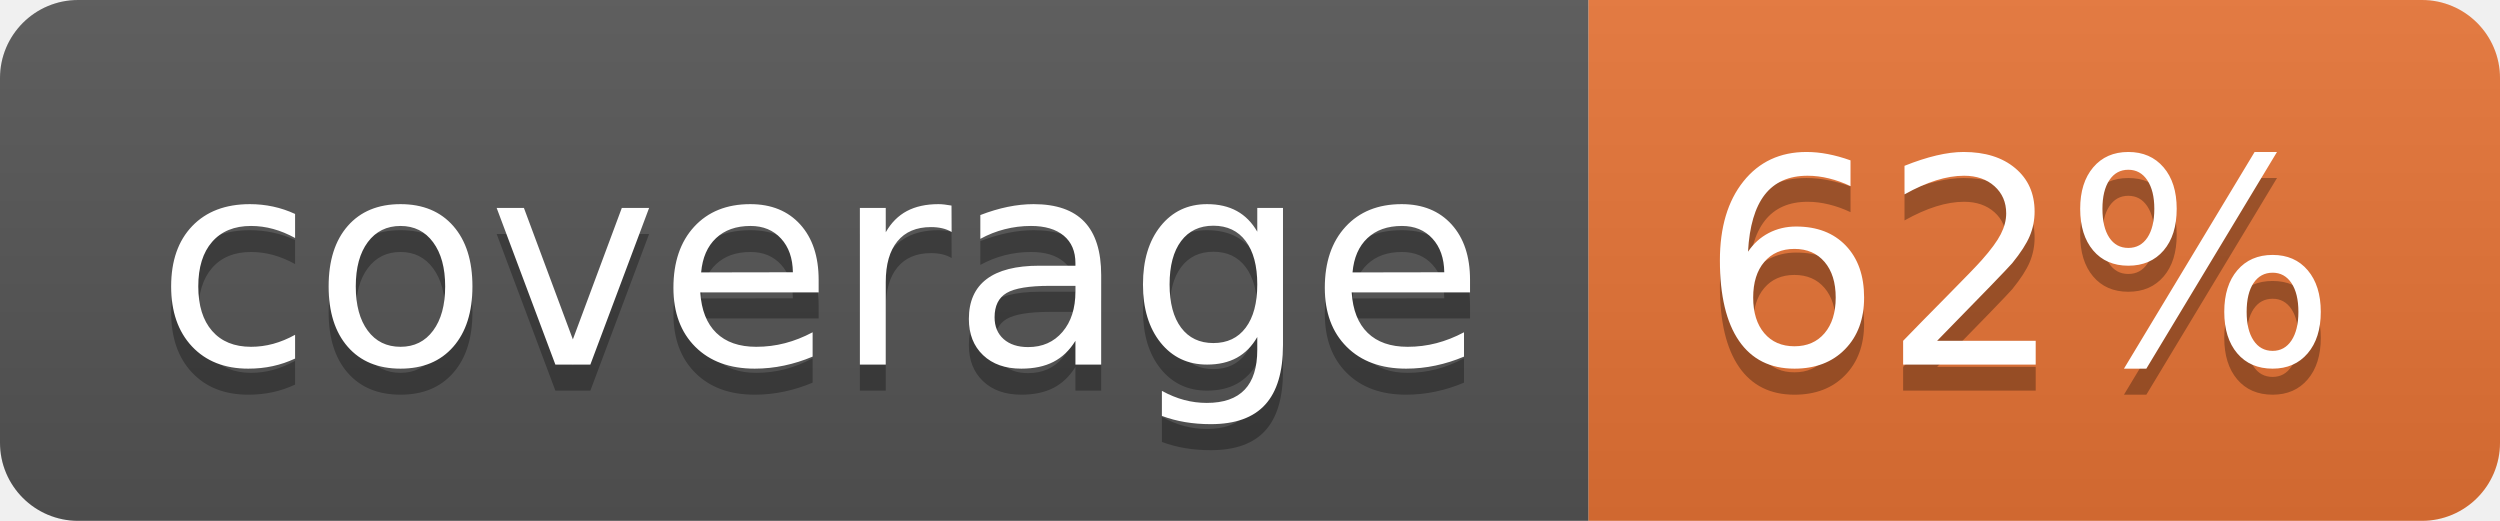
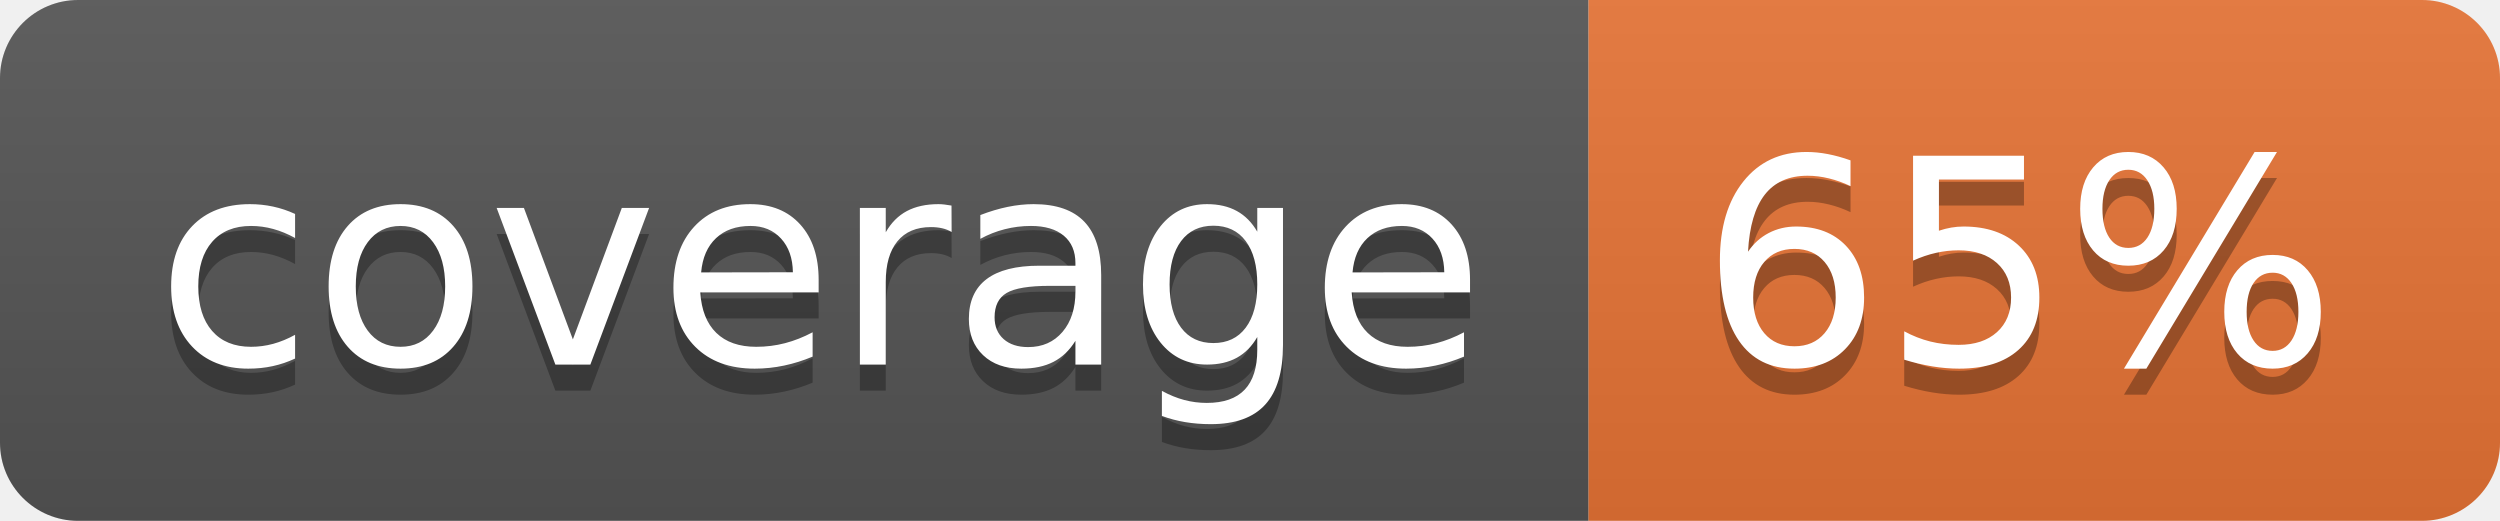
<svg xmlns="http://www.w3.org/2000/svg" width="96" height="20">
  <linearGradient id="b" x2="0" y2="100%">
    <stop offset="0" stop-color="#bbb" stop-opacity=".1" />
    <stop offset="1" stop-opacity=".1" />
  </linearGradient>
  <clipPath id="a">
    <rect width="96" height="20" rx="3" fill="#fff" />
  </clipPath>
  <g clip-path="url(#a)">
    <path fill="#555" d="M0 0h61v20H0z" />
    <path fill="#E87435" d="M61 0h35v20H61z" />
    <path fill="url(#b)" d="M0 0h96v20H0z" />
  </g>
  <g fill="#fff" text-anchor="middle" font-family="DejaVu Sans,Verdana,Geneva,sans-serif" font-size="110">
    <text x="315" y="150" fill="#010101" fill-opacity=".3" transform="scale(.1)" textLength="510">coverage</text>
    <text x="315" y="140" transform="scale(.1)" textLength="510">coverage</text>
-     <text x="775" y="150" fill="#010101" fill-opacity=".3" transform="scale(.1)" textLength="250">62%</text>
-     <text x="775" y="140" transform="scale(.1)" textLength="250">62%</text>
+     <text x="775" y="150" fill="#010101" fill-opacity=".3" transform="scale(.1)" textLength="250">65%</text>
+     <text x="775" y="140" transform="scale(.1)" textLength="250">65%</text>
  </g>
</svg>
